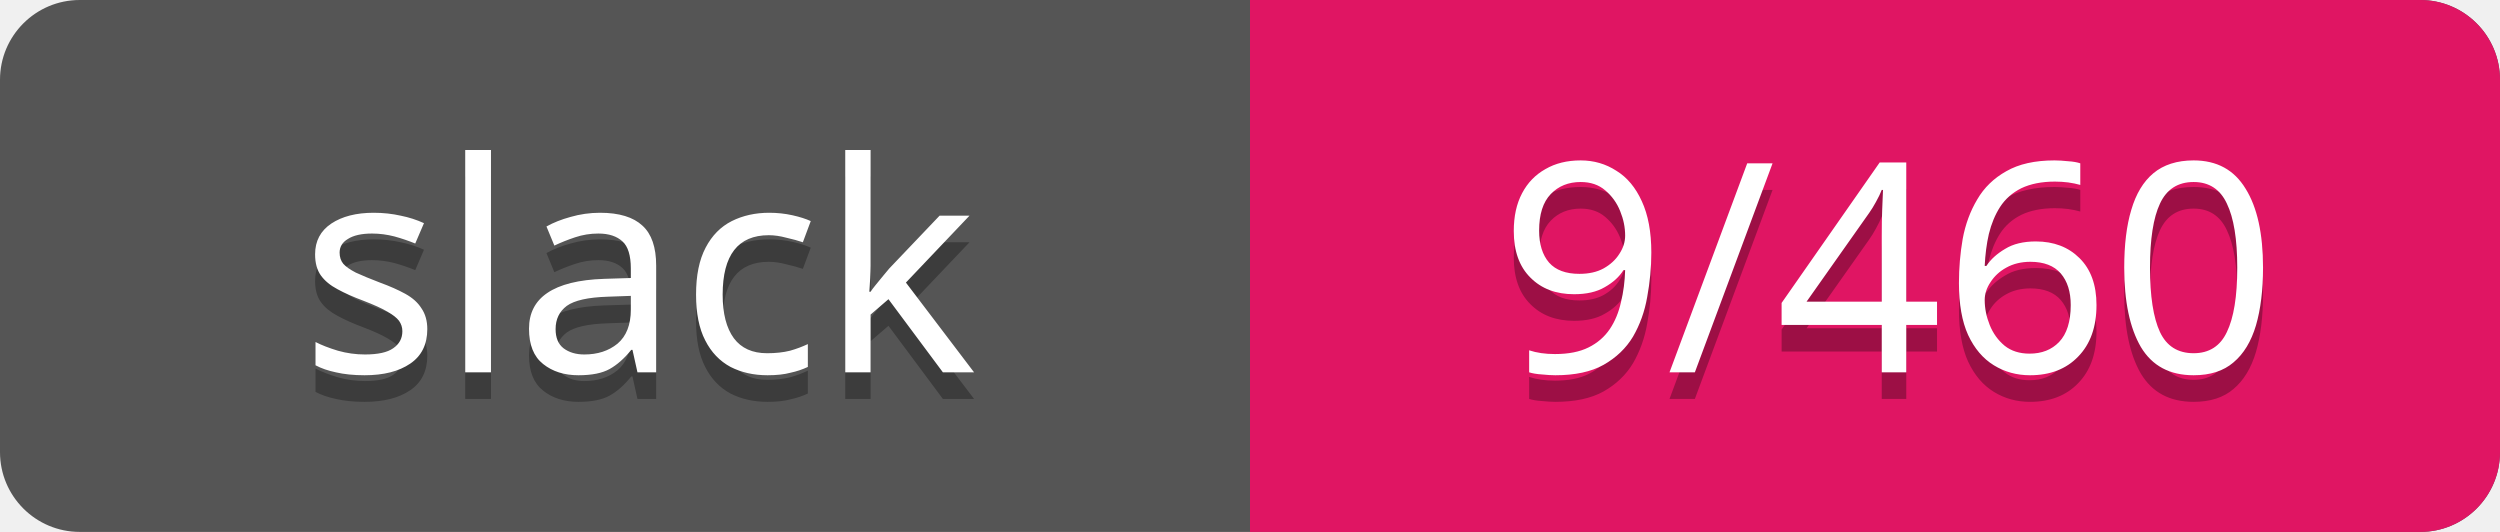
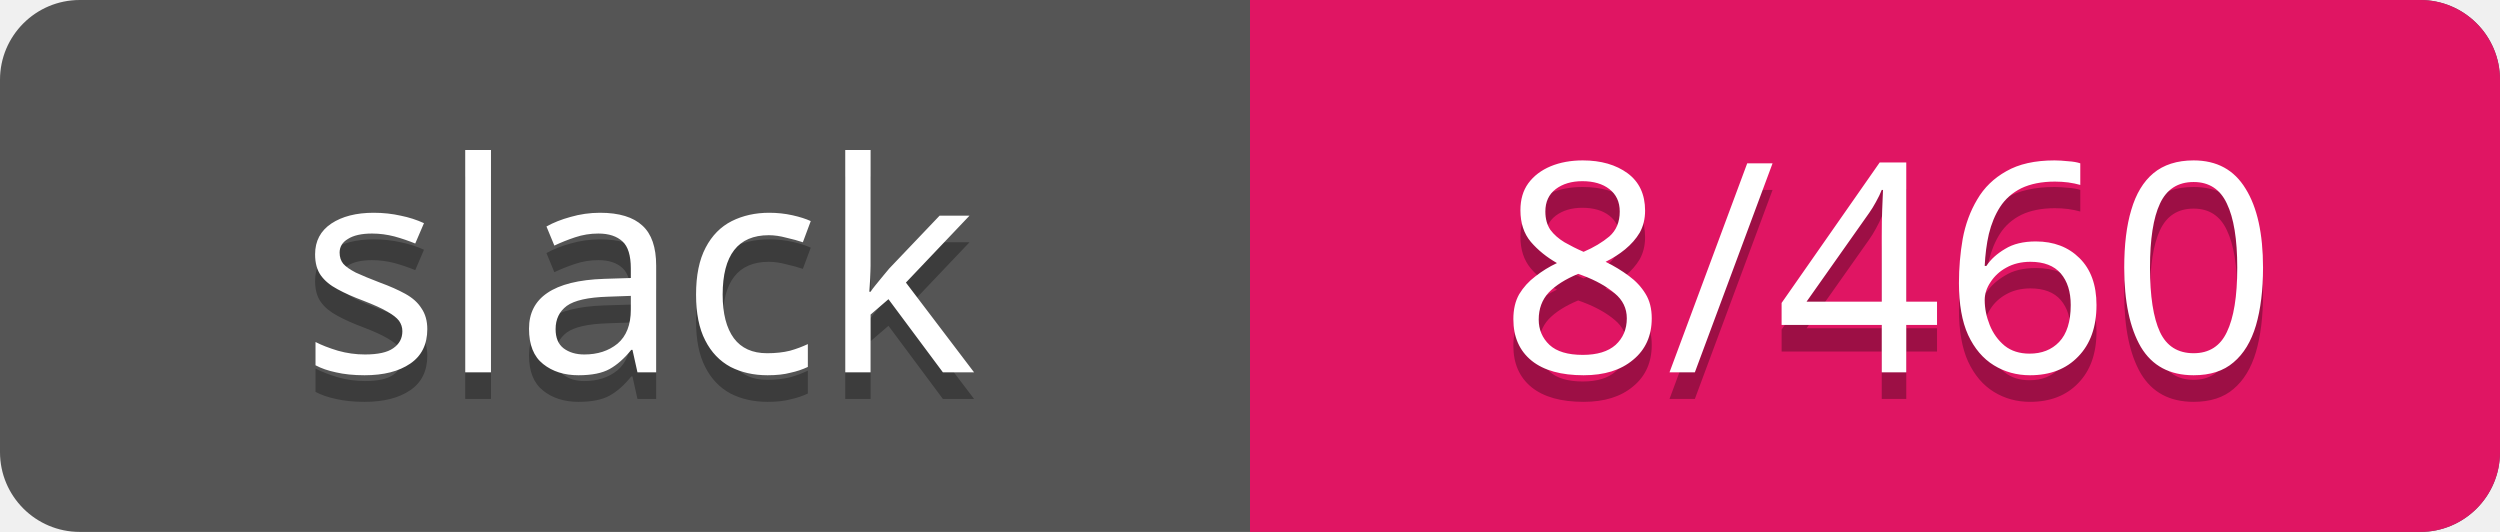
<svg xmlns="http://www.w3.org/2000/svg" width="94" height="20">
  <rect rx="3" width="94" height="20" fill="#555" />
  <rect rx="3" x="47" width="47" height="20" fill="#E01563" />
  <path d="M47 0h4v20h-4z" fill="#E01563" />
  <g text-anchor="middle" font-family="Verdana" font-size="11">
    <text fill="#010101" fill-opacity=".3" x="24" y="15">slack</text>
    <text fill="#fff" x="24" y="14">slack</text>
-     <text fill="#010101" fill-opacity=".3" x="71" y="15">9/460</text>
-     <text fill="#fff" x="71" y="14">9/460</text>
+     <text fill="#010101" fill-opacity=".3" x="71" y="15">8/460</text>
+     <text fill="#fff" x="71" y="14">8/460</text>
  </g>
</svg>
